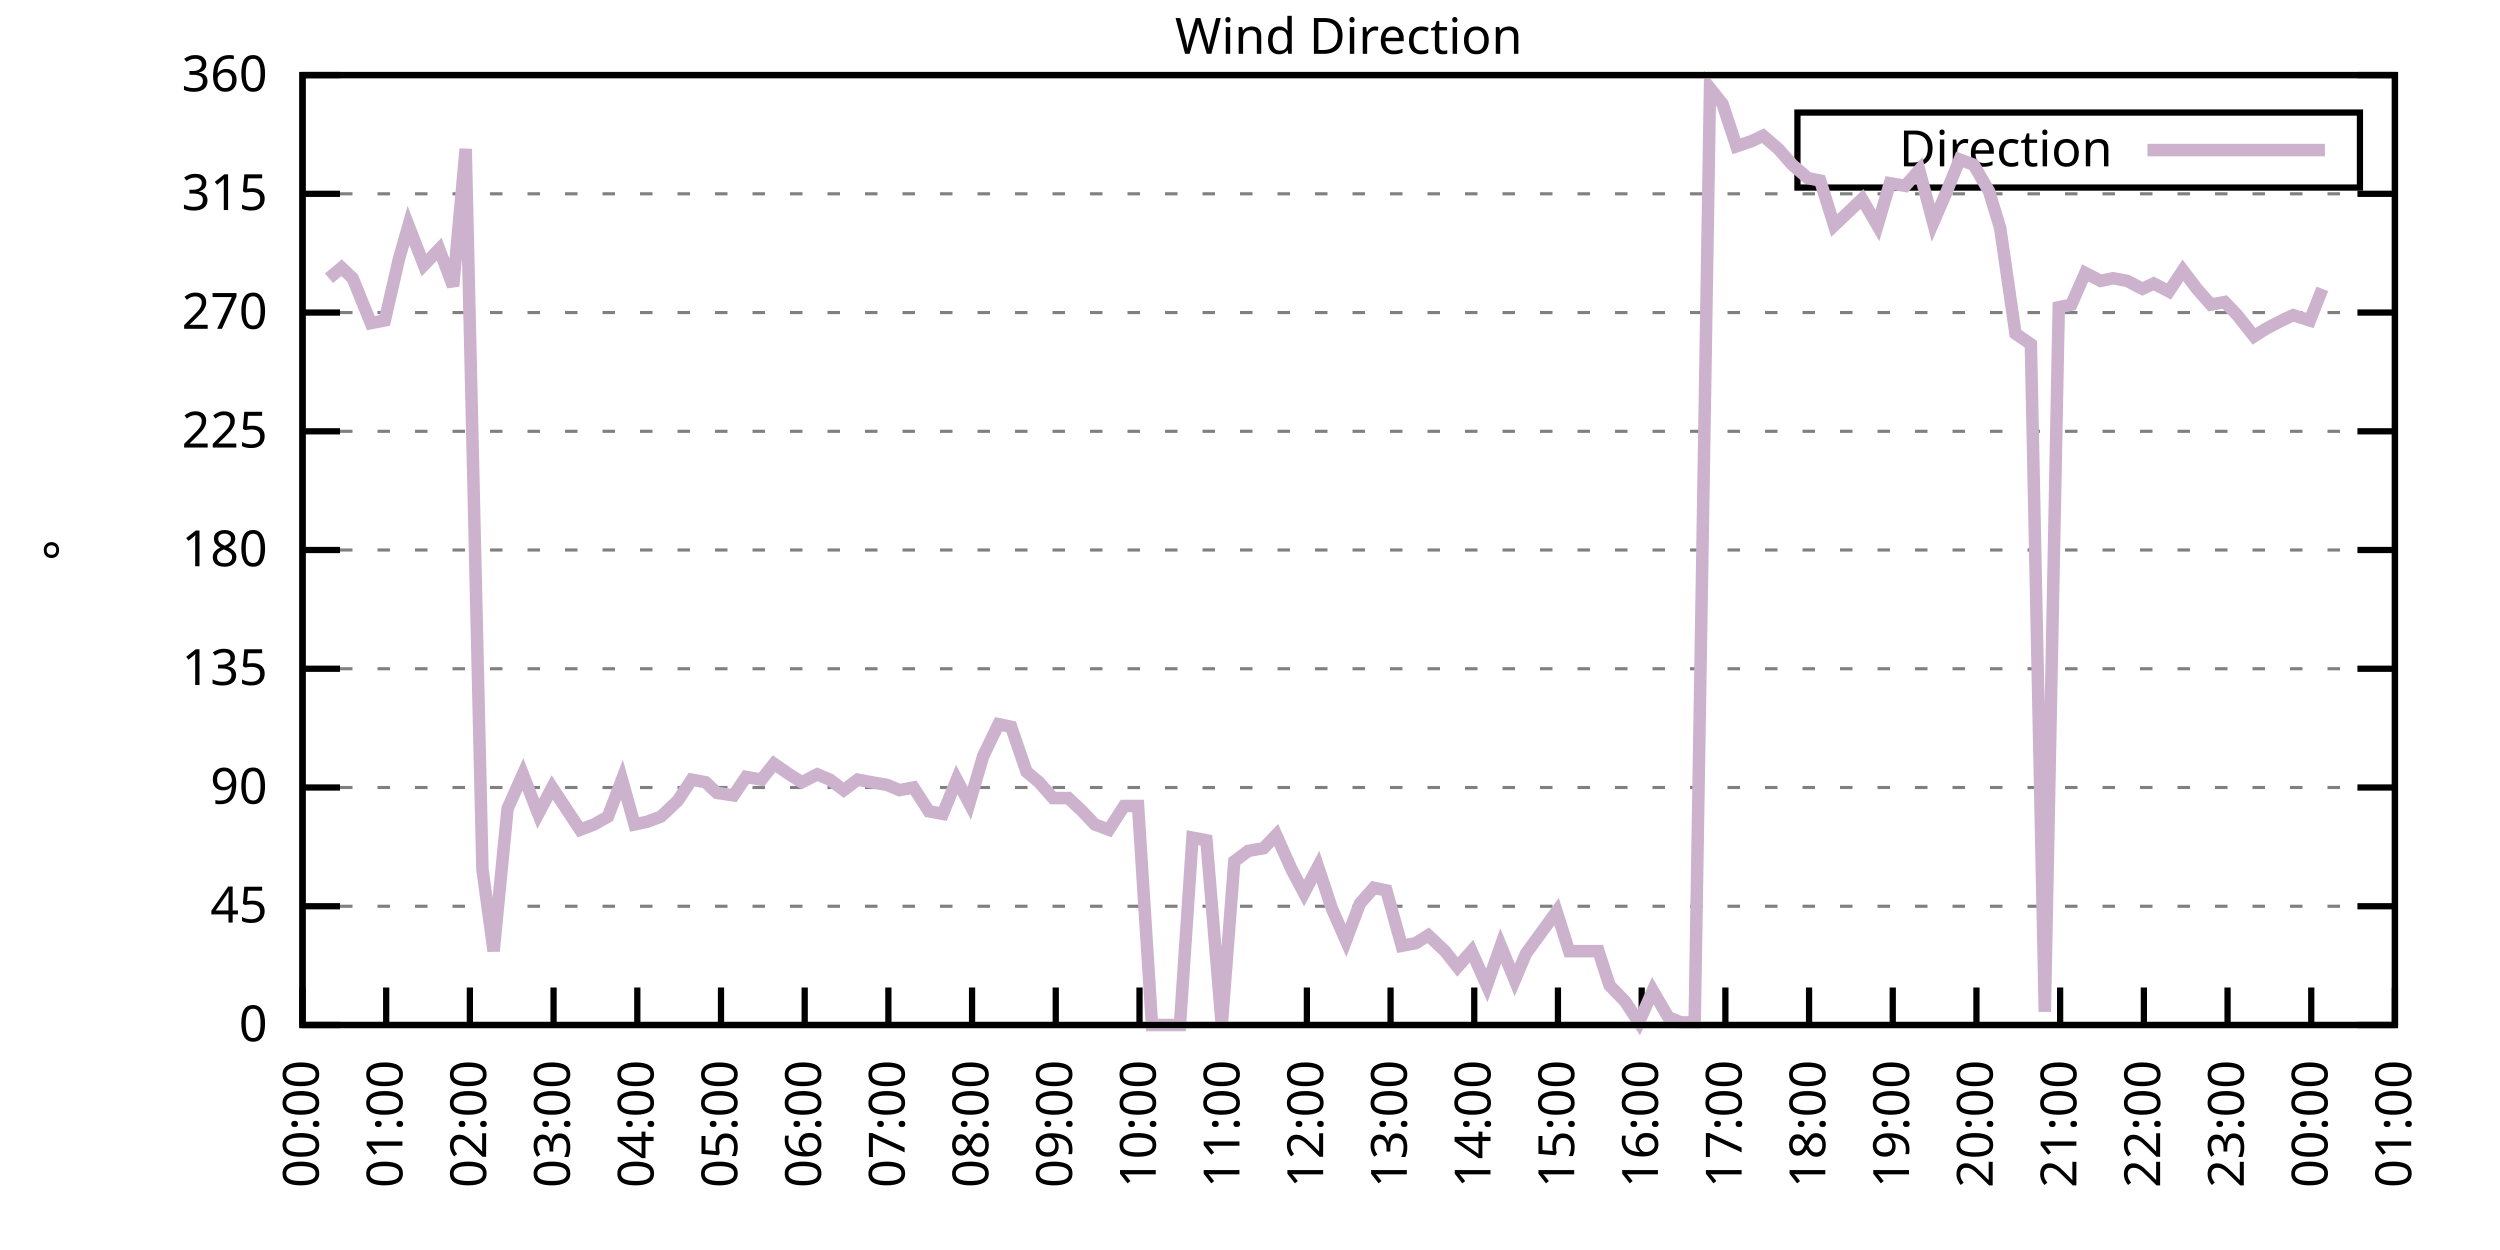
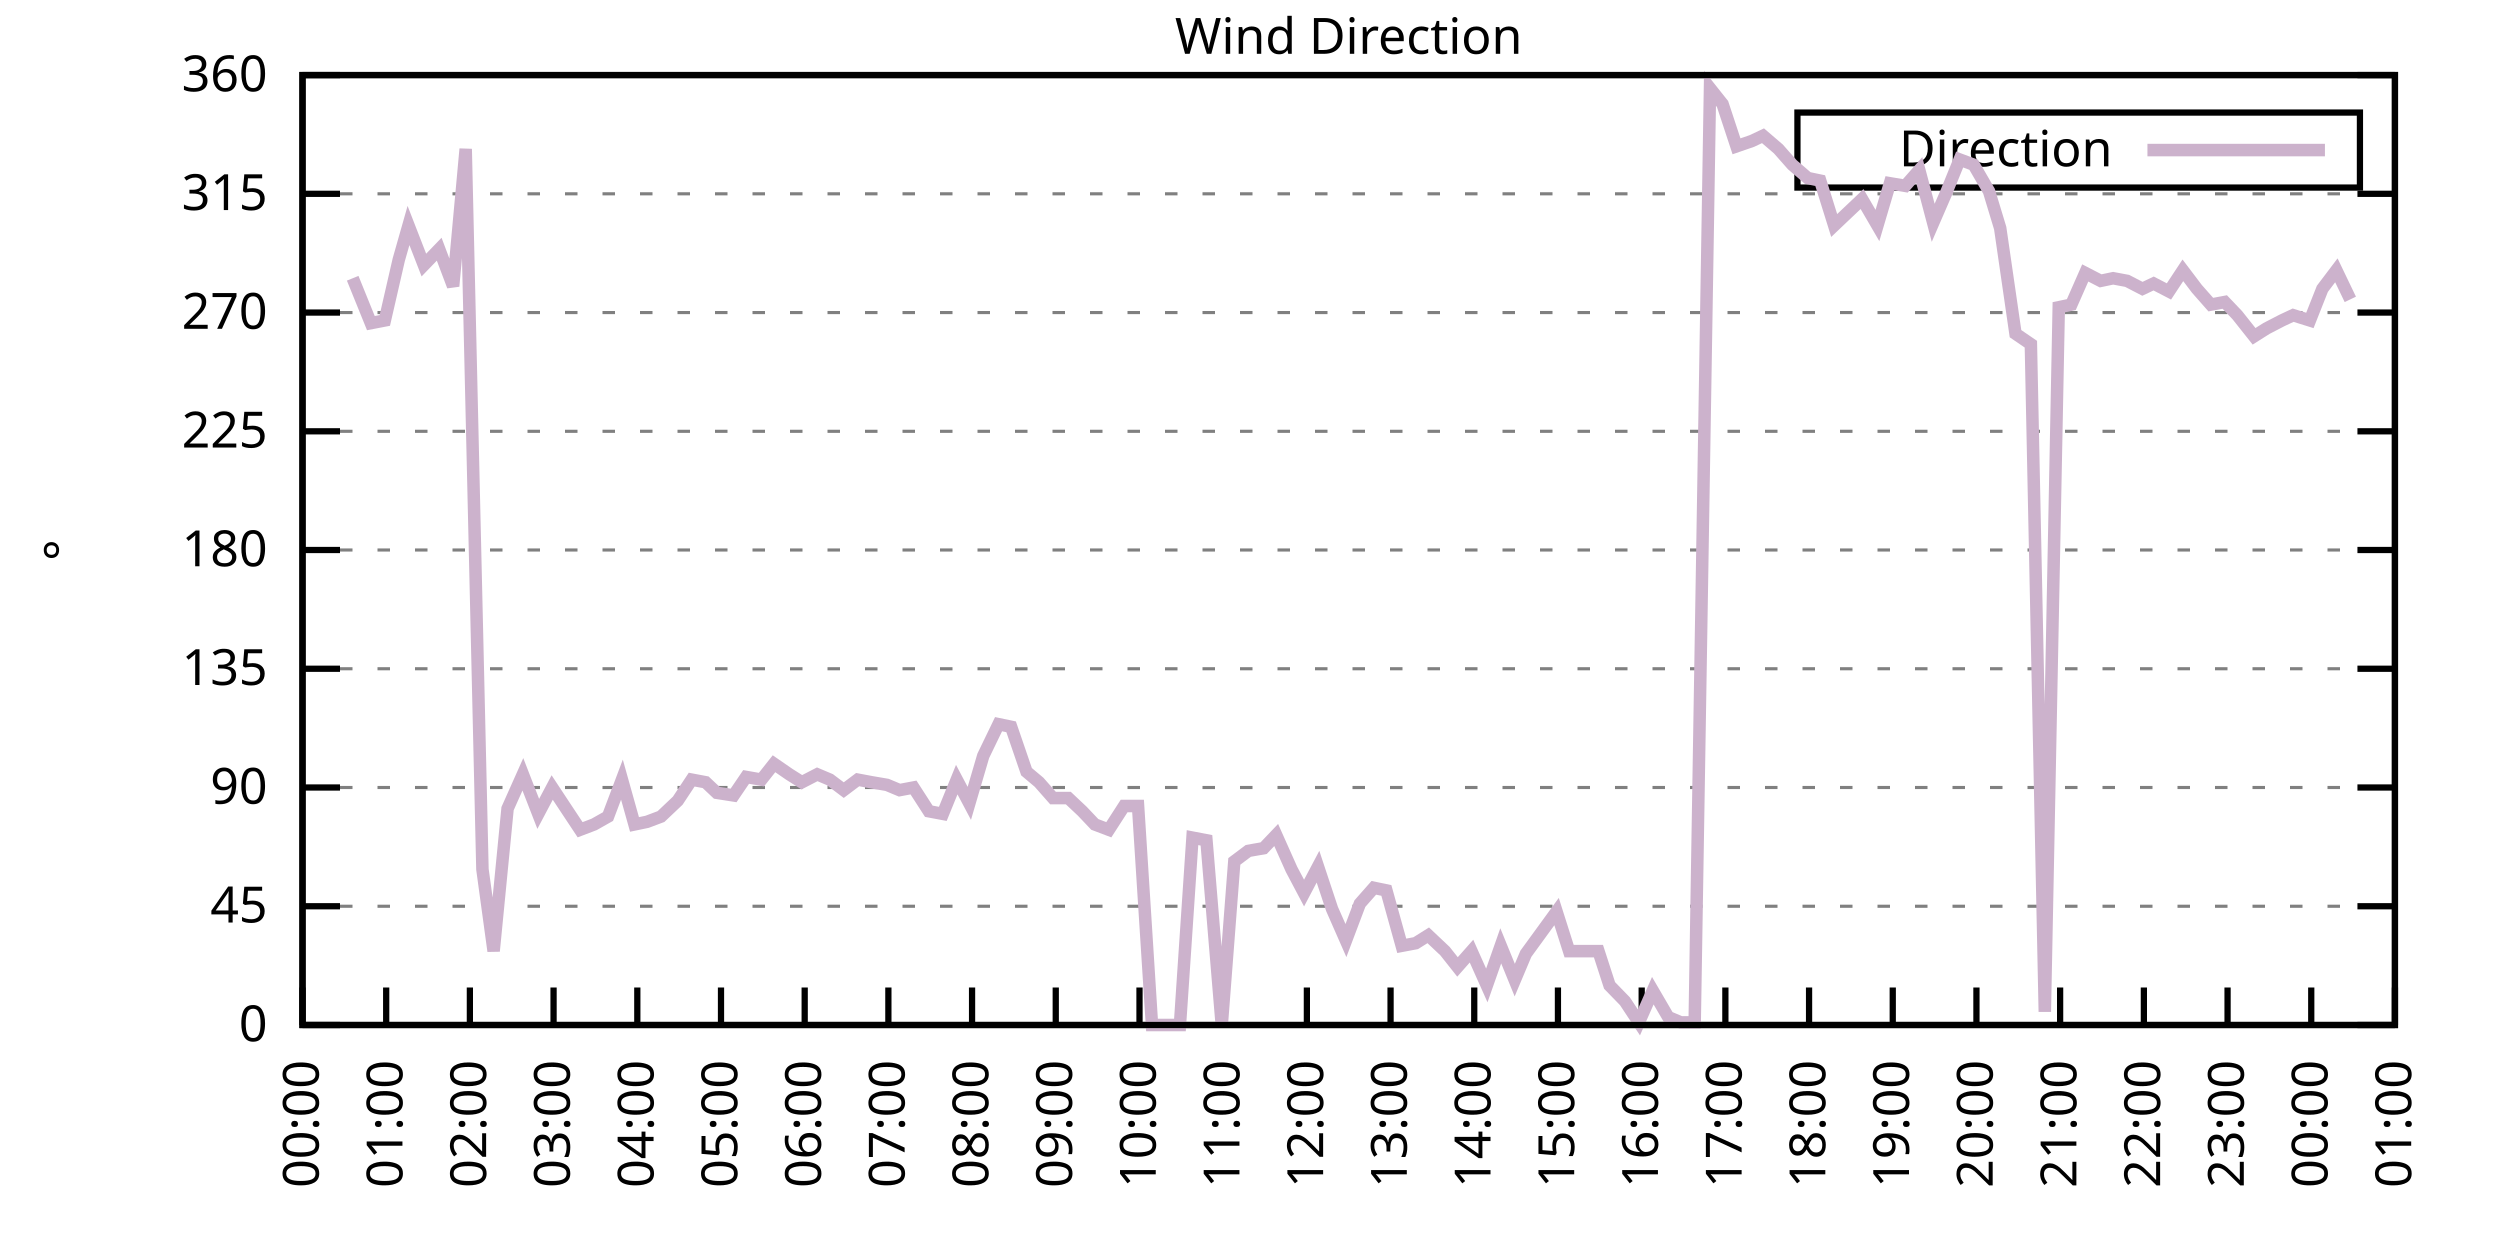
<svg xmlns="http://www.w3.org/2000/svg" xmlns:xlink="http://www.w3.org/1999/xlink" width="400" height="200" viewBox="0 0 400 200">
  <g id="gnuplot_canvas">
    <rect x="0" y="0" width="400" height="200" fill="none" />
    <defs>
      <circle id="gpDot" r="0.5" stroke-width="0.5" stroke="currentColor" />
      <path id="gpPt0" stroke-width="0.333" stroke="currentColor" d="M-1,0 h2 M0,-1 v2" />
      <path id="gpPt1" stroke-width="0.333" stroke="currentColor" d="M-1,-1 L1,1 M1,-1 L-1,1" />
      <path id="gpPt2" stroke-width="0.333" stroke="currentColor" d="M-1,0 L1,0 M0,-1 L0,1 M-1,-1 L1,1 M-1,1 L1,-1" />
      <rect id="gpPt3" stroke-width="0.333" stroke="currentColor" x="-1" y="-1" width="2" height="2" />
      <rect id="gpPt4" stroke-width="0.333" stroke="currentColor" fill="currentColor" x="-1" y="-1" width="2" height="2" />
      <circle id="gpPt5" stroke-width="0.333" stroke="currentColor" cx="0" cy="0" r="1" />
      <use xlink:href="#gpPt5" id="gpPt6" fill="currentColor" stroke="none" />
      <path id="gpPt7" stroke-width="0.333" stroke="currentColor" d="M0,-1.33 L-1.33,0.67 L1.33,0.67 z" />
      <use xlink:href="#gpPt7" id="gpPt8" fill="currentColor" stroke="none" />
      <use xlink:href="#gpPt7" id="gpPt9" stroke="currentColor" transform="rotate(180)" />
      <use xlink:href="#gpPt9" id="gpPt10" fill="currentColor" stroke="none" />
      <use xlink:href="#gpPt3" id="gpPt11" stroke="currentColor" transform="rotate(45)" />
      <use xlink:href="#gpPt11" id="gpPt12" fill="currentColor" stroke="none" />
      <path id="gpPt13" stroke-width="0.333" stroke="currentColor" d="M0,1.330 L1.265,0.411 L0.782,-1.067 L-0.782,-1.076 L-1.265,0.411 z" />
      <use xlink:href="#gpPt13" id="gpPt14" fill="currentColor" stroke="none" />
      <filter id="textbox" filterUnits="objectBoundingBox" x="0" y="0" height="1" width="1">
        <feFlood flood-color="white" flood-opacity="1" result="bgnd" />
        <feComposite in="SourceGraphic" in2="bgnd" operator="atop" />
      </filter>
      <filter id="greybox" filterUnits="objectBoundingBox" x="0" y="0" height="1" width="1">
        <feFlood flood-color="lightgrey" flood-opacity="1" result="grey" />
        <feComposite in="SourceGraphic" in2="grey" operator="atop" />
      </filter>
    </defs>
    <g fill="none" color="white" stroke="currentColor" stroke-width="1.00" stroke-linecap="butt" stroke-linejoin="miter">
</g>
    <g fill="none" color="black" stroke="currentColor" stroke-width="1.00" stroke-linecap="butt" stroke-linejoin="miter">
      <g stroke="none" shape-rendering="crispEdges">
        <polygon fill="rgb(255, 255, 255)" points="48.40,164.00 383.18,164.00 383.18,12.02 48.40,12.02 " />
      </g>
    </g>
    <g fill="none" color="black" stroke="currentColor" stroke-width="1.00" stroke-linecap="butt" stroke-linejoin="miter">
</g>
    <g fill="none" color="black" stroke="black" stroke-width="0.50" stroke-linecap="butt" stroke-linejoin="miter">
</g>
    <g fill="none" color="gray" stroke="currentColor" stroke-width="0.50" stroke-linecap="butt" stroke-linejoin="miter">
      <path stroke="gray" stroke-dasharray="2,4" class="gridline" d="M48.40,164.00 L383.19,164.00  " />
    </g>
    <g fill="none" color="gray" stroke="gray" stroke-width="1.00" stroke-linecap="butt" stroke-linejoin="miter">
</g>
    <g fill="none" color="black" stroke="currentColor" stroke-width="1.00" stroke-linecap="butt" stroke-linejoin="miter">
      <path stroke="black" d="M48.40,164.00 L54.40,164.00 M383.19,164.00 L377.19,164.00  " />
      <g transform="translate(42.80,166.60)" stroke="none" fill="black" font-family="Sans" font-size="8.00" text-anchor="end">
        <text>
          <tspan font-family="Sans"> 0</tspan>
        </text>
      </g>
    </g>
    <g fill="none" color="black" stroke="currentColor" stroke-width="1.00" stroke-linecap="butt" stroke-linejoin="miter">
</g>
    <g fill="none" color="black" stroke="black" stroke-width="0.50" stroke-linecap="butt" stroke-linejoin="miter">
</g>
    <g fill="none" color="gray" stroke="currentColor" stroke-width="0.50" stroke-linecap="butt" stroke-linejoin="miter">
      <path stroke="gray" stroke-dasharray="2,4" class="gridline" d="M48.40,145.00 L383.19,145.00  " />
    </g>
    <g fill="none" color="gray" stroke="gray" stroke-width="1.00" stroke-linecap="butt" stroke-linejoin="miter">
</g>
    <g fill="none" color="black" stroke="currentColor" stroke-width="1.00" stroke-linecap="butt" stroke-linejoin="miter">
      <path stroke="black" d="M48.40,145.00 L54.40,145.00 M383.19,145.00 L377.19,145.00  " />
      <g transform="translate(42.80,147.60)" stroke="none" fill="black" font-family="Sans" font-size="8.00" text-anchor="end">
        <text>
          <tspan font-family="Sans"> 45</tspan>
        </text>
      </g>
    </g>
    <g fill="none" color="black" stroke="currentColor" stroke-width="1.00" stroke-linecap="butt" stroke-linejoin="miter">
</g>
    <g fill="none" color="black" stroke="black" stroke-width="0.50" stroke-linecap="butt" stroke-linejoin="miter">
</g>
    <g fill="none" color="gray" stroke="currentColor" stroke-width="0.50" stroke-linecap="butt" stroke-linejoin="miter">
      <path stroke="gray" stroke-dasharray="2,4" class="gridline" d="M48.40,126.00 L383.19,126.00  " />
    </g>
    <g fill="none" color="gray" stroke="gray" stroke-width="1.00" stroke-linecap="butt" stroke-linejoin="miter">
</g>
    <g fill="none" color="black" stroke="currentColor" stroke-width="1.00" stroke-linecap="butt" stroke-linejoin="miter">
      <path stroke="black" d="M48.40,126.00 L54.40,126.00 M383.19,126.00 L377.19,126.00  " />
      <g transform="translate(42.80,128.60)" stroke="none" fill="black" font-family="Sans" font-size="8.00" text-anchor="end">
        <text>
          <tspan font-family="Sans"> 90</tspan>
        </text>
      </g>
    </g>
    <g fill="none" color="black" stroke="currentColor" stroke-width="1.00" stroke-linecap="butt" stroke-linejoin="miter">
</g>
    <g fill="none" color="black" stroke="black" stroke-width="0.50" stroke-linecap="butt" stroke-linejoin="miter">
</g>
    <g fill="none" color="gray" stroke="currentColor" stroke-width="0.50" stroke-linecap="butt" stroke-linejoin="miter">
      <path stroke="gray" stroke-dasharray="2,4" class="gridline" d="M48.40,107.00 L383.19,107.00  " />
    </g>
    <g fill="none" color="gray" stroke="gray" stroke-width="1.00" stroke-linecap="butt" stroke-linejoin="miter">
</g>
    <g fill="none" color="black" stroke="currentColor" stroke-width="1.00" stroke-linecap="butt" stroke-linejoin="miter">
      <path stroke="black" d="M48.40,107.00 L54.40,107.00 M383.19,107.00 L377.19,107.00  " />
      <g transform="translate(42.80,109.60)" stroke="none" fill="black" font-family="Sans" font-size="8.00" text-anchor="end">
        <text>
          <tspan font-family="Sans"> 135</tspan>
        </text>
      </g>
    </g>
    <g fill="none" color="black" stroke="currentColor" stroke-width="1.00" stroke-linecap="butt" stroke-linejoin="miter">
</g>
    <g fill="none" color="black" stroke="black" stroke-width="0.50" stroke-linecap="butt" stroke-linejoin="miter">
</g>
    <g fill="none" color="gray" stroke="currentColor" stroke-width="0.50" stroke-linecap="butt" stroke-linejoin="miter">
      <path stroke="gray" stroke-dasharray="2,4" class="gridline" d="M48.40,88.00 L383.19,88.00  " />
    </g>
    <g fill="none" color="gray" stroke="gray" stroke-width="1.00" stroke-linecap="butt" stroke-linejoin="miter">
</g>
    <g fill="none" color="black" stroke="currentColor" stroke-width="1.00" stroke-linecap="butt" stroke-linejoin="miter">
      <path stroke="black" d="M48.40,88.00 L54.40,88.00 M383.19,88.00 L377.19,88.00  " />
      <g transform="translate(42.80,90.60)" stroke="none" fill="black" font-family="Sans" font-size="8.00" text-anchor="end">
        <text>
          <tspan font-family="Sans"> 180</tspan>
        </text>
      </g>
    </g>
    <g fill="none" color="black" stroke="currentColor" stroke-width="1.00" stroke-linecap="butt" stroke-linejoin="miter">
</g>
    <g fill="none" color="black" stroke="black" stroke-width="0.50" stroke-linecap="butt" stroke-linejoin="miter">
</g>
    <g fill="none" color="gray" stroke="currentColor" stroke-width="0.50" stroke-linecap="butt" stroke-linejoin="miter">
      <path stroke="gray" stroke-dasharray="2,4" class="gridline" d="M48.40,69.01 L383.19,69.01  " />
    </g>
    <g fill="none" color="gray" stroke="gray" stroke-width="1.00" stroke-linecap="butt" stroke-linejoin="miter">
</g>
    <g fill="none" color="black" stroke="currentColor" stroke-width="1.00" stroke-linecap="butt" stroke-linejoin="miter">
      <path stroke="black" d="M48.40,69.01 L54.40,69.01 M383.19,69.01 L377.19,69.01  " />
      <g transform="translate(42.80,71.61)" stroke="none" fill="black" font-family="Sans" font-size="8.00" text-anchor="end">
        <text>
          <tspan font-family="Sans"> 225</tspan>
        </text>
      </g>
    </g>
    <g fill="none" color="black" stroke="currentColor" stroke-width="1.00" stroke-linecap="butt" stroke-linejoin="miter">
</g>
    <g fill="none" color="black" stroke="black" stroke-width="0.50" stroke-linecap="butt" stroke-linejoin="miter">
</g>
    <g fill="none" color="gray" stroke="currentColor" stroke-width="0.50" stroke-linecap="butt" stroke-linejoin="miter">
      <path stroke="gray" stroke-dasharray="2,4" class="gridline" d="M48.40,50.01 L383.19,50.01  " />
    </g>
    <g fill="none" color="gray" stroke="gray" stroke-width="1.00" stroke-linecap="butt" stroke-linejoin="miter">
</g>
    <g fill="none" color="black" stroke="currentColor" stroke-width="1.00" stroke-linecap="butt" stroke-linejoin="miter">
      <path stroke="black" d="M48.40,50.01 L54.40,50.01 M383.19,50.01 L377.19,50.01  " />
      <g transform="translate(42.80,52.61)" stroke="none" fill="black" font-family="Sans" font-size="8.00" text-anchor="end">
        <text>
          <tspan font-family="Sans"> 270</tspan>
        </text>
      </g>
    </g>
    <g fill="none" color="black" stroke="currentColor" stroke-width="1.00" stroke-linecap="butt" stroke-linejoin="miter">
</g>
    <g fill="none" color="black" stroke="black" stroke-width="0.50" stroke-linecap="butt" stroke-linejoin="miter">
</g>
    <g fill="none" color="gray" stroke="currentColor" stroke-width="0.50" stroke-linecap="butt" stroke-linejoin="miter">
      <path stroke="gray" stroke-dasharray="2,4" class="gridline" d="M48.40,31.01 L383.19,31.01  " />
    </g>
    <g fill="none" color="gray" stroke="gray" stroke-width="1.00" stroke-linecap="butt" stroke-linejoin="miter">
</g>
    <g fill="none" color="black" stroke="currentColor" stroke-width="1.00" stroke-linecap="butt" stroke-linejoin="miter">
      <path stroke="black" d="M48.40,31.01 L54.40,31.01 M383.19,31.01 L377.19,31.01  " />
      <g transform="translate(42.80,33.61)" stroke="none" fill="black" font-family="Sans" font-size="8.00" text-anchor="end">
        <text>
          <tspan font-family="Sans"> 315</tspan>
        </text>
      </g>
    </g>
    <g fill="none" color="black" stroke="currentColor" stroke-width="1.00" stroke-linecap="butt" stroke-linejoin="miter">
</g>
    <g fill="none" color="black" stroke="black" stroke-width="0.50" stroke-linecap="butt" stroke-linejoin="miter">
</g>
    <g fill="none" color="gray" stroke="currentColor" stroke-width="0.50" stroke-linecap="butt" stroke-linejoin="miter">
      <path stroke="gray" stroke-dasharray="2,4" class="gridline" d="M48.40,12.01 L383.19,12.01  " />
    </g>
    <g fill="none" color="gray" stroke="gray" stroke-width="1.00" stroke-linecap="butt" stroke-linejoin="miter">
</g>
    <g fill="none" color="black" stroke="currentColor" stroke-width="1.00" stroke-linecap="butt" stroke-linejoin="miter">
      <path stroke="black" d="M48.40,12.01 L54.40,12.01 M383.19,12.01 L377.19,12.01  " />
      <g transform="translate(42.80,14.61)" stroke="none" fill="black" font-family="Sans" font-size="8.00" text-anchor="end">
        <text>
          <tspan font-family="Sans"> 360</tspan>
        </text>
      </g>
    </g>
    <g fill="none" color="black" stroke="currentColor" stroke-width="1.00" stroke-linecap="butt" stroke-linejoin="miter">
      <path stroke="black" d="M48.40,164.00 L48.40,158.00  " />
      <g transform="translate(51.00,169.60) rotate(270.00)" stroke="none" fill="black" font-family="Sans" font-size="8.00" text-anchor="end">
        <text>
          <tspan font-family="Sans">00:00</tspan>
        </text>
      </g>
    </g>
    <g fill="none" color="black" stroke="currentColor" stroke-width="1.00" stroke-linecap="butt" stroke-linejoin="miter">
      <path stroke="black" d="M61.79,164.00 L61.79,158.00  " />
      <g transform="translate(64.39,169.60) rotate(270.00)" stroke="none" fill="black" font-family="Sans" font-size="8.00" text-anchor="end">
        <text>
          <tspan font-family="Sans">01:00</tspan>
        </text>
      </g>
    </g>
    <g fill="none" color="black" stroke="currentColor" stroke-width="1.00" stroke-linecap="butt" stroke-linejoin="miter">
      <path stroke="black" d="M75.18,164.00 L75.18,158.00  " />
      <g transform="translate(77.78,169.60) rotate(270.00)" stroke="none" fill="black" font-family="Sans" font-size="8.00" text-anchor="end">
        <text>
          <tspan font-family="Sans">02:00</tspan>
        </text>
      </g>
    </g>
    <g fill="none" color="black" stroke="currentColor" stroke-width="1.00" stroke-linecap="butt" stroke-linejoin="miter">
      <path stroke="black" d="M88.57,164.00 L88.57,158.00  " />
      <g transform="translate(91.17,169.60) rotate(270.00)" stroke="none" fill="black" font-family="Sans" font-size="8.00" text-anchor="end">
        <text>
          <tspan font-family="Sans">03:00</tspan>
        </text>
      </g>
    </g>
    <g fill="none" color="black" stroke="currentColor" stroke-width="1.00" stroke-linecap="butt" stroke-linejoin="miter">
      <path stroke="black" d="M101.97,164.00 L101.97,158.00  " />
      <g transform="translate(104.57,169.60) rotate(270.00)" stroke="none" fill="black" font-family="Sans" font-size="8.00" text-anchor="end">
        <text>
          <tspan font-family="Sans">04:00</tspan>
        </text>
      </g>
    </g>
    <g fill="none" color="black" stroke="currentColor" stroke-width="1.00" stroke-linecap="butt" stroke-linejoin="miter">
      <path stroke="black" d="M115.36,164.00 L115.36,158.00  " />
      <g transform="translate(117.96,169.60) rotate(270.00)" stroke="none" fill="black" font-family="Sans" font-size="8.00" text-anchor="end">
        <text>
          <tspan font-family="Sans">05:00</tspan>
        </text>
      </g>
    </g>
    <g fill="none" color="black" stroke="currentColor" stroke-width="1.00" stroke-linecap="butt" stroke-linejoin="miter">
      <path stroke="black" d="M128.75,164.00 L128.75,158.00  " />
      <g transform="translate(131.35,169.60) rotate(270.00)" stroke="none" fill="black" font-family="Sans" font-size="8.00" text-anchor="end">
        <text>
          <tspan font-family="Sans">06:00</tspan>
        </text>
      </g>
    </g>
    <g fill="none" color="black" stroke="currentColor" stroke-width="1.00" stroke-linecap="butt" stroke-linejoin="miter">
      <path stroke="black" d="M142.14,164.00 L142.14,158.00  " />
      <g transform="translate(144.74,169.60) rotate(270.00)" stroke="none" fill="black" font-family="Sans" font-size="8.00" text-anchor="end">
        <text>
          <tspan font-family="Sans">07:00</tspan>
        </text>
      </g>
    </g>
    <g fill="none" color="black" stroke="currentColor" stroke-width="1.00" stroke-linecap="butt" stroke-linejoin="miter">
      <path stroke="black" d="M155.53,164.00 L155.53,158.00  " />
      <g transform="translate(158.13,169.60) rotate(270.00)" stroke="none" fill="black" font-family="Sans" font-size="8.00" text-anchor="end">
        <text>
          <tspan font-family="Sans">08:00</tspan>
        </text>
      </g>
    </g>
    <g fill="none" color="black" stroke="currentColor" stroke-width="1.00" stroke-linecap="butt" stroke-linejoin="miter">
      <path stroke="black" d="M168.92,164.00 L168.92,158.00  " />
      <g transform="translate(171.52,169.60) rotate(270.00)" stroke="none" fill="black" font-family="Sans" font-size="8.00" text-anchor="end">
        <text>
          <tspan font-family="Sans">09:00</tspan>
        </text>
      </g>
    </g>
    <g fill="none" color="black" stroke="currentColor" stroke-width="1.00" stroke-linecap="butt" stroke-linejoin="miter">
      <path stroke="black" d="M182.32,164.00 L182.32,158.00  " />
      <g transform="translate(184.92,169.60) rotate(270.00)" stroke="none" fill="black" font-family="Sans" font-size="8.00" text-anchor="end">
        <text>
          <tspan font-family="Sans">10:00</tspan>
        </text>
      </g>
    </g>
    <g fill="none" color="black" stroke="currentColor" stroke-width="1.00" stroke-linecap="butt" stroke-linejoin="miter">
      <path stroke="black" d="M195.71,164.00 L195.71,158.00  " />
      <g transform="translate(198.31,169.60) rotate(270.00)" stroke="none" fill="black" font-family="Sans" font-size="8.00" text-anchor="end">
        <text>
          <tspan font-family="Sans">11:00</tspan>
        </text>
      </g>
    </g>
    <g fill="none" color="black" stroke="currentColor" stroke-width="1.00" stroke-linecap="butt" stroke-linejoin="miter">
      <path stroke="black" d="M209.10,164.00 L209.10,158.00  " />
      <g transform="translate(211.70,169.60) rotate(270.00)" stroke="none" fill="black" font-family="Sans" font-size="8.00" text-anchor="end">
        <text>
          <tspan font-family="Sans">12:00</tspan>
        </text>
      </g>
    </g>
    <g fill="none" color="black" stroke="currentColor" stroke-width="1.00" stroke-linecap="butt" stroke-linejoin="miter">
      <path stroke="black" d="M222.49,164.00 L222.49,158.00  " />
      <g transform="translate(225.09,169.60) rotate(270.00)" stroke="none" fill="black" font-family="Sans" font-size="8.00" text-anchor="end">
        <text>
          <tspan font-family="Sans">13:00</tspan>
        </text>
      </g>
    </g>
    <g fill="none" color="black" stroke="currentColor" stroke-width="1.00" stroke-linecap="butt" stroke-linejoin="miter">
      <path stroke="black" d="M235.88,164.00 L235.88,158.00  " />
      <g transform="translate(238.48,169.60) rotate(270.00)" stroke="none" fill="black" font-family="Sans" font-size="8.00" text-anchor="end">
        <text>
          <tspan font-family="Sans">14:00</tspan>
        </text>
      </g>
    </g>
    <g fill="none" color="black" stroke="currentColor" stroke-width="1.00" stroke-linecap="butt" stroke-linejoin="miter">
      <path stroke="black" d="M249.27,164.00 L249.27,158.00  " />
      <g transform="translate(251.87,169.60) rotate(270.00)" stroke="none" fill="black" font-family="Sans" font-size="8.00" text-anchor="end">
        <text>
          <tspan font-family="Sans">15:00</tspan>
        </text>
      </g>
    </g>
    <g fill="none" color="black" stroke="currentColor" stroke-width="1.00" stroke-linecap="butt" stroke-linejoin="miter">
      <path stroke="black" d="M262.67,164.00 L262.67,158.00  " />
      <g transform="translate(265.27,169.60) rotate(270.00)" stroke="none" fill="black" font-family="Sans" font-size="8.00" text-anchor="end">
        <text>
          <tspan font-family="Sans">16:00</tspan>
        </text>
      </g>
    </g>
    <g fill="none" color="black" stroke="currentColor" stroke-width="1.00" stroke-linecap="butt" stroke-linejoin="miter">
      <path stroke="black" d="M276.06,164.00 L276.06,158.00  " />
      <g transform="translate(278.66,169.60) rotate(270.00)" stroke="none" fill="black" font-family="Sans" font-size="8.00" text-anchor="end">
        <text>
          <tspan font-family="Sans">17:00</tspan>
        </text>
      </g>
    </g>
    <g fill="none" color="black" stroke="currentColor" stroke-width="1.00" stroke-linecap="butt" stroke-linejoin="miter">
      <path stroke="black" d="M289.45,164.00 L289.45,158.00  " />
      <g transform="translate(292.05,169.60) rotate(270.00)" stroke="none" fill="black" font-family="Sans" font-size="8.00" text-anchor="end">
        <text>
          <tspan font-family="Sans">18:00</tspan>
        </text>
      </g>
    </g>
    <g fill="none" color="black" stroke="currentColor" stroke-width="1.00" stroke-linecap="butt" stroke-linejoin="miter">
      <path stroke="black" d="M302.84,164.00 L302.84,158.00  " />
      <g transform="translate(305.44,169.60) rotate(270.00)" stroke="none" fill="black" font-family="Sans" font-size="8.00" text-anchor="end">
        <text>
          <tspan font-family="Sans">19:00</tspan>
        </text>
      </g>
    </g>
    <g fill="none" color="black" stroke="currentColor" stroke-width="1.00" stroke-linecap="butt" stroke-linejoin="miter">
      <path stroke="black" d="M316.23,164.00 L316.23,158.00  " />
      <g transform="translate(318.83,169.60) rotate(270.00)" stroke="none" fill="black" font-family="Sans" font-size="8.00" text-anchor="end">
        <text>
          <tspan font-family="Sans">20:00</tspan>
        </text>
      </g>
    </g>
    <g fill="none" color="black" stroke="currentColor" stroke-width="1.00" stroke-linecap="butt" stroke-linejoin="miter">
      <path stroke="black" d="M329.62,164.00 L329.62,158.00  " />
      <g transform="translate(332.22,169.60) rotate(270.00)" stroke="none" fill="black" font-family="Sans" font-size="8.00" text-anchor="end">
        <text>
          <tspan font-family="Sans">21:00</tspan>
        </text>
      </g>
    </g>
    <g fill="none" color="black" stroke="currentColor" stroke-width="1.00" stroke-linecap="butt" stroke-linejoin="miter">
      <path stroke="black" d="M343.02,164.00 L343.02,158.00  " />
      <g transform="translate(345.62,169.60) rotate(270.00)" stroke="none" fill="black" font-family="Sans" font-size="8.00" text-anchor="end">
        <text>
          <tspan font-family="Sans">22:00</tspan>
        </text>
      </g>
    </g>
    <g fill="none" color="black" stroke="currentColor" stroke-width="1.00" stroke-linecap="butt" stroke-linejoin="miter">
      <path stroke="black" d="M356.41,164.00 L356.41,158.00  " />
      <g transform="translate(359.01,169.60) rotate(270.00)" stroke="none" fill="black" font-family="Sans" font-size="8.00" text-anchor="end">
        <text>
          <tspan font-family="Sans">23:00</tspan>
        </text>
      </g>
    </g>
    <g fill="none" color="black" stroke="currentColor" stroke-width="1.00" stroke-linecap="butt" stroke-linejoin="miter">
      <path stroke="black" d="M369.80,164.00 L369.80,158.00  " />
      <g transform="translate(372.40,169.60) rotate(270.00)" stroke="none" fill="black" font-family="Sans" font-size="8.00" text-anchor="end">
        <text>
          <tspan font-family="Sans">00:00</tspan>
        </text>
      </g>
    </g>
    <g fill="none" color="black" stroke="currentColor" stroke-width="1.00" stroke-linecap="butt" stroke-linejoin="miter">
      <path stroke="black" d="M383.19,164.00 L383.19,158.00  " />
      <g transform="translate(385.79,169.60) rotate(270.00)" stroke="none" fill="black" font-family="Sans" font-size="8.00" text-anchor="end">
        <text>
          <tspan font-family="Sans">01:00</tspan>
        </text>
      </g>
    </g>
    <g fill="none" color="black" stroke="currentColor" stroke-width="1.00" stroke-linecap="butt" stroke-linejoin="miter">
</g>
    <g fill="none" color="black" stroke="currentColor" stroke-width="1.00" stroke-linecap="butt" stroke-linejoin="miter">
      <path stroke="black" d="M48.40,12.01 L48.40,164.00 L383.19,164.00 L383.19,12.01 L48.40,12.01 Z  " />
    </g>
    <g fill="none" color="black" stroke="currentColor" stroke-width="1.00" stroke-linecap="butt" stroke-linejoin="miter">
</g>
    <g fill="none" color="black" stroke="currentColor" stroke-width="1.00" stroke-linecap="butt" stroke-linejoin="miter">
      <path stroke="black" d="M287.59,30.01 L287.59,18.01 L377.59,18.01 L377.59,30.01 L287.59,30.01 Z  " />
    </g>
    <g id="Wind_direction_plot_1">
      <g fill="none" color="white" stroke="black" stroke-width="2.00" stroke-linecap="butt" stroke-linejoin="miter">
</g>
      <g fill="none" color="black" stroke="currentColor" stroke-width="2.00" stroke-linecap="butt" stroke-linejoin="miter">
        <g transform="translate(337.99,26.61)" stroke="none" fill="black" font-family="Sans" font-size="8.00" text-anchor="end">
          <text>
            <tspan font-family="Sans">Direction</tspan>
          </text>
        </g>
      </g>
      <g fill="none" color="black" stroke="currentColor" stroke-width="2.00" stroke-linecap="butt" stroke-linejoin="miter">
-         <path stroke="rgb(204, 178, 204)" d="M343.59,24.01 L371.99,24.01 M52.64,44.52 L54.65,42.83 L56.43,44.52 L59.34,51.70 L61.57,51.27 L63.80,41.56   L65.36,36.08 L67.82,42.41 L70.27,39.87 L72.50,45.79 L74.51,23.83 L77.19,139.09 L78.98,152.18 L81.21,129.38   L83.66,123.89 L86.12,130.22 L88.35,126.00 L90.58,129.38 L92.82,132.76 L95.05,131.91 L97.28,130.65 L99.51,124.74   L101.52,131.91 L103.53,131.49 L105.76,130.65 L108.44,128.11 L110.67,124.74 L112.90,125.16 L114.69,126.85 L117.37,127.27   L119.38,124.31 L121.83,124.74 L123.84,122.20 L126.29,123.89 L128.30,125.16 L130.76,123.89 L132.77,124.74 L135.00,126.42   L137.23,124.74 L139.46,125.16 L141.92,125.58 L143.93,126.42 L146.16,126.00 L148.61,129.80 L150.85,130.22 L153.08,124.74   L155.09,128.54 L157.32,120.94 L159.77,115.87 L161.78,116.29 L164.24,123.47 L166.25,125.16 L168.48,127.69 L170.93,127.69   L173.17,129.80 L175.17,131.91 L177.41,132.76 L179.86,128.96 L182.09,128.96 L184.32,164.00 L186.56,164.00 L188.79,164.00   L190.80,134.02 L193.03,134.45 L195.48,164.00 L197.49,137.82 L199.73,136.14 L202.18,135.71 L204.19,133.60 L206.64,139.09   L208.65,142.89 L210.88,138.67 L213.12,145.42 L215.35,150.49 L217.58,144.58 L219.81,142.05 L221.82,142.47 L224.28,151.33   L226.51,150.91 L228.52,149.65 L231.20,152.18 L233.20,154.71 L235.44,152.18 L237.89,157.67 L240.12,151.33 L242.36,156.82   L244.14,152.60 L246.60,149.22 L249.05,145.85 L251.06,152.18 L253.51,152.18 L255.75,152.18 L257.53,157.67 L259.99,160.20   L262.22,163.58 L264.45,158.51 L266.91,162.73 L268.92,163.58 L271.15,163.58 L273.60,14.12 L275.61,16.65 L277.84,23.41   L280.30,22.56 L282.08,21.72 L284.54,23.83 L286.77,26.36 L289.23,28.48 L291.23,28.90 L293.47,36.08 L295.70,33.96   L297.93,31.85 L300.39,36.08 L302.39,29.32 L304.85,29.74 L307.08,27.21 L309.31,35.65 L311.32,31.01 L313.55,25.52   L315.79,26.36 L318.24,30.59 L320.03,36.50 L322.48,53.39 L324.94,55.07 L327.17,161.89 L329.40,49.16 L331.41,48.74   L333.64,43.67 L336.10,44.94 L338.10,44.52 L340.34,44.94 L342.79,46.21 L344.58,45.36 L347.03,46.63 L349.26,43.25   L351.50,46.21 L353.73,48.74 L355.96,48.32 L357.97,50.43 L360.65,53.81 L362.66,52.54 L365.11,51.27 L366.90,50.43   L369.58,51.27 L371.58,46.21  " />
+         <path stroke="rgb(204, 178, 204)" d="M343.59,24.01 L371.99,24.01 M56.43,44.52 L59.34,51.70 L61.57,51.27 L63.80,41.56 L65.36,36.08 L67.82,42.41   L70.27,39.87 L72.50,45.79 L74.51,23.83 L77.19,139.09 L78.98,152.18 L81.21,129.38 L83.66,123.89 L86.12,130.22   L88.35,126.00 L90.58,129.38 L92.82,132.76 L95.05,131.91 L97.28,130.65 L99.51,124.74 L101.52,131.91 L103.53,131.49   L105.76,130.65 L108.44,128.11 L110.67,124.74 L112.90,125.16 L114.69,126.85 L117.37,127.27 L119.38,124.31 L121.83,124.74   L123.84,122.20 L126.29,123.89 L128.30,125.16 L130.76,123.89 L132.77,124.74 L135.00,126.42 L137.23,124.74 L139.46,125.16   L141.92,125.58 L143.93,126.42 L146.16,126.00 L148.61,129.80 L150.85,130.22 L153.08,124.74 L155.09,128.54 L157.32,120.94   L159.77,115.87 L161.78,116.29 L164.24,123.47 L166.25,125.16 L168.48,127.69 L170.93,127.69 L173.17,129.80 L175.17,131.91   L177.41,132.76 L179.86,128.96 L182.09,128.96 L184.32,164.00 L186.56,164.00 L188.79,164.00 L190.80,134.02 L193.03,134.45   L195.48,164.00 L197.49,137.82 L199.73,136.14 L202.18,135.71 L204.19,133.60 L206.64,139.09 L208.65,142.89 L210.88,138.67   L213.12,145.42 L215.35,150.49 L217.58,144.58 L219.81,142.05 L221.82,142.47 L224.28,151.33 L226.51,150.91 L228.52,149.65   L231.20,152.18 L233.20,154.71 L235.44,152.18 L237.89,157.67 L240.12,151.33 L242.36,156.82 L244.14,152.60 L246.60,149.22   L249.05,145.85 L251.06,152.18 L253.51,152.18 L255.75,152.18 L257.53,157.67 L259.99,160.20 L262.22,163.58 L264.45,158.51   L266.91,162.73 L268.92,163.58 L271.15,163.58 L273.60,14.12 L275.61,16.65 L277.84,23.41 L280.30,22.56 L282.08,21.72   L284.54,23.83 L286.77,26.36 L289.23,28.48 L291.23,28.90 L293.47,36.08 L295.70,33.96 L297.93,31.85 L300.39,36.08   L302.39,29.32 L304.85,29.74 L307.08,27.21 L309.31,35.65 L311.32,31.01 L313.55,25.52 L315.79,26.36 L318.24,30.59   L320.03,36.50 L322.48,53.39 L324.94,55.07 L327.17,161.89 L329.40,49.16 L331.41,48.74 L333.64,43.67 L336.10,44.94   L338.10,44.52 L340.34,44.94 L342.79,46.21 L344.58,45.36 L347.03,46.63 L349.26,43.25 L351.50,46.21 L353.73,48.74   L355.96,48.32 L357.97,50.43 L360.65,53.81 L362.66,52.54 L365.11,51.27 L366.90,50.43 L369.58,51.27 L371.58,46.21   L373.82,43.25 L376.05,47.90  " />
      </g>
    </g>
    <g fill="none" color="black" stroke="currentColor" stroke-width="2.00" stroke-linecap="butt" stroke-linejoin="miter">
</g>
    <g fill="none" color="black" stroke="black" stroke-width="1.00" stroke-linecap="butt" stroke-linejoin="miter">
</g>
    <g fill="none" color="black" stroke="currentColor" stroke-width="1.00" stroke-linecap="butt" stroke-linejoin="miter">
      <path stroke="black" d="M48.40,12.01 L48.40,164.00 L383.19,164.00 L383.19,12.01 L48.40,12.01 Z  " />
      <g transform="translate(12.80,88.01) rotate(270.00)" stroke="none" fill="black" font-family="Sans" font-size="8.00" text-anchor="middle">
        <text>
          <tspan font-family="Sans">°</tspan>
        </text>
      </g>
    </g>
    <g fill="none" color="black" stroke="currentColor" stroke-width="1.00" stroke-linecap="butt" stroke-linejoin="miter">
</g>
    <g fill="none" color="black" stroke="currentColor" stroke-width="1.00" stroke-linecap="butt" stroke-linejoin="miter">
      <g transform="translate(215.79,8.61)" stroke="none" fill="black" font-family="Sans" font-size="8.00" text-anchor="middle">
        <text>
          <tspan font-family="Sans">Wind Direction</tspan>
        </text>
      </g>
    </g>
    <g fill="none" color="black" stroke="currentColor" stroke-width="1.00" stroke-linecap="butt" stroke-linejoin="miter">
</g>
  </g>
</svg>
